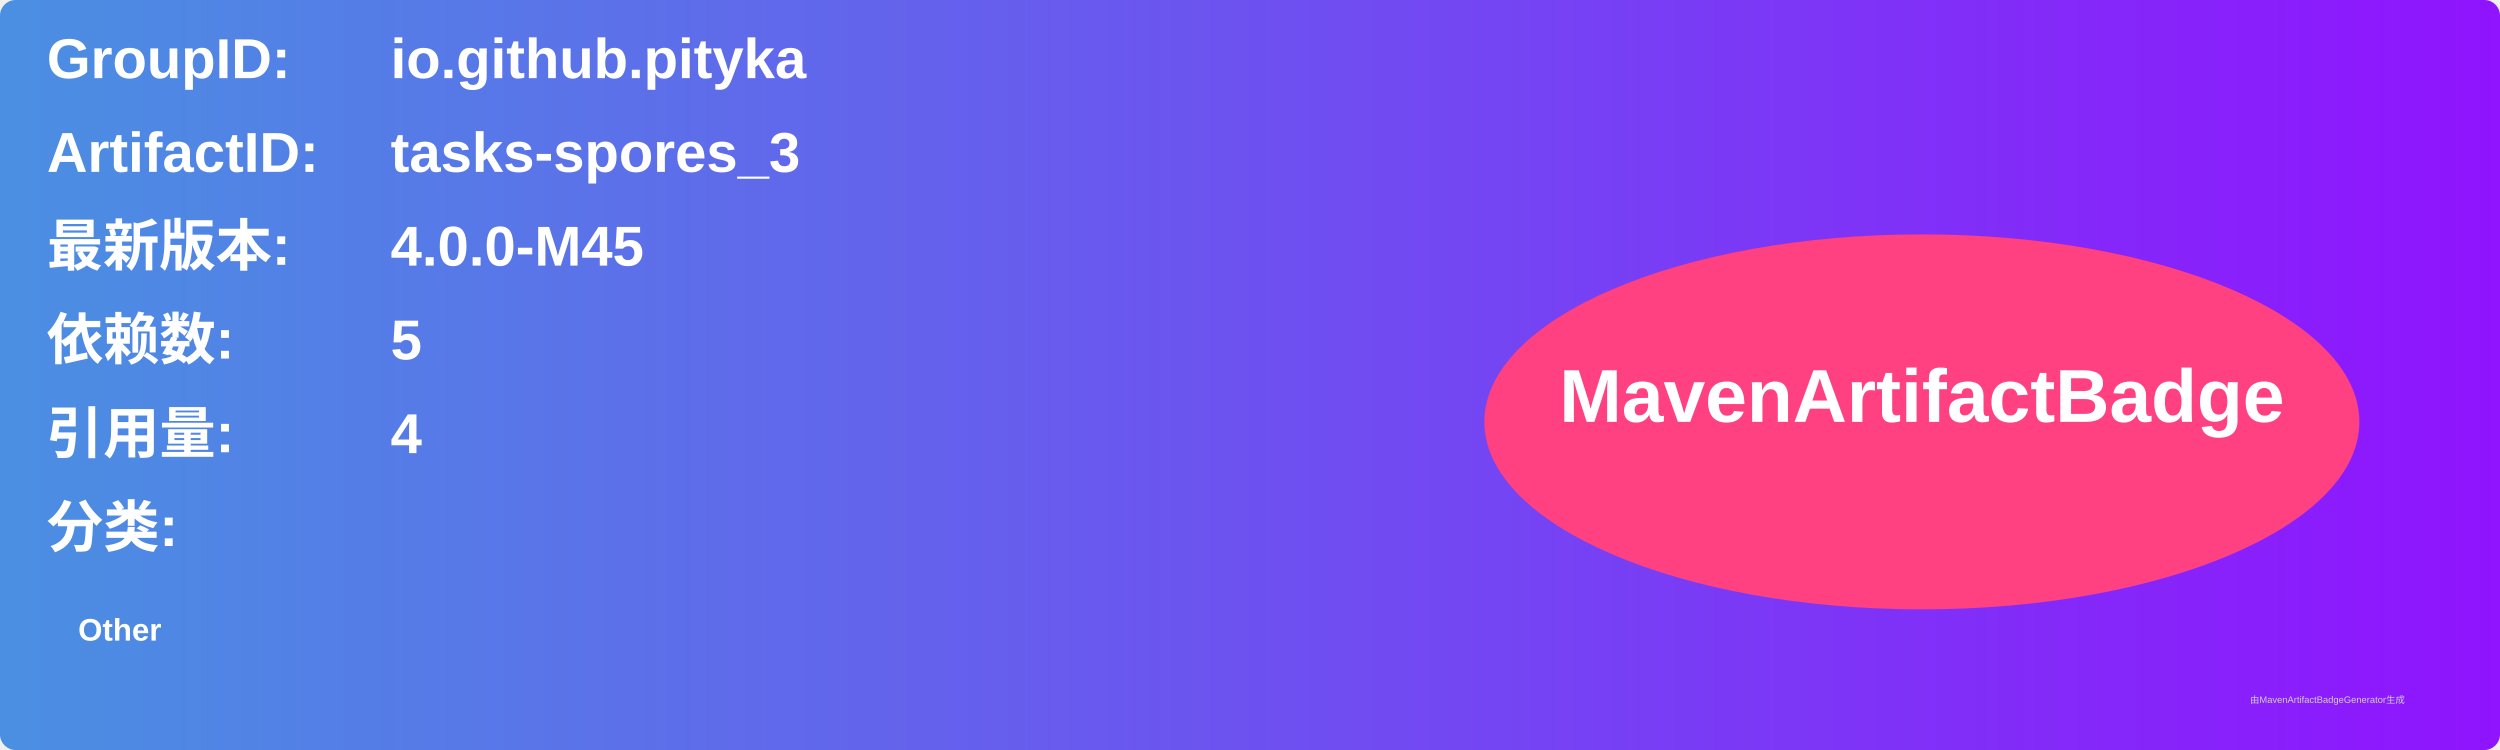
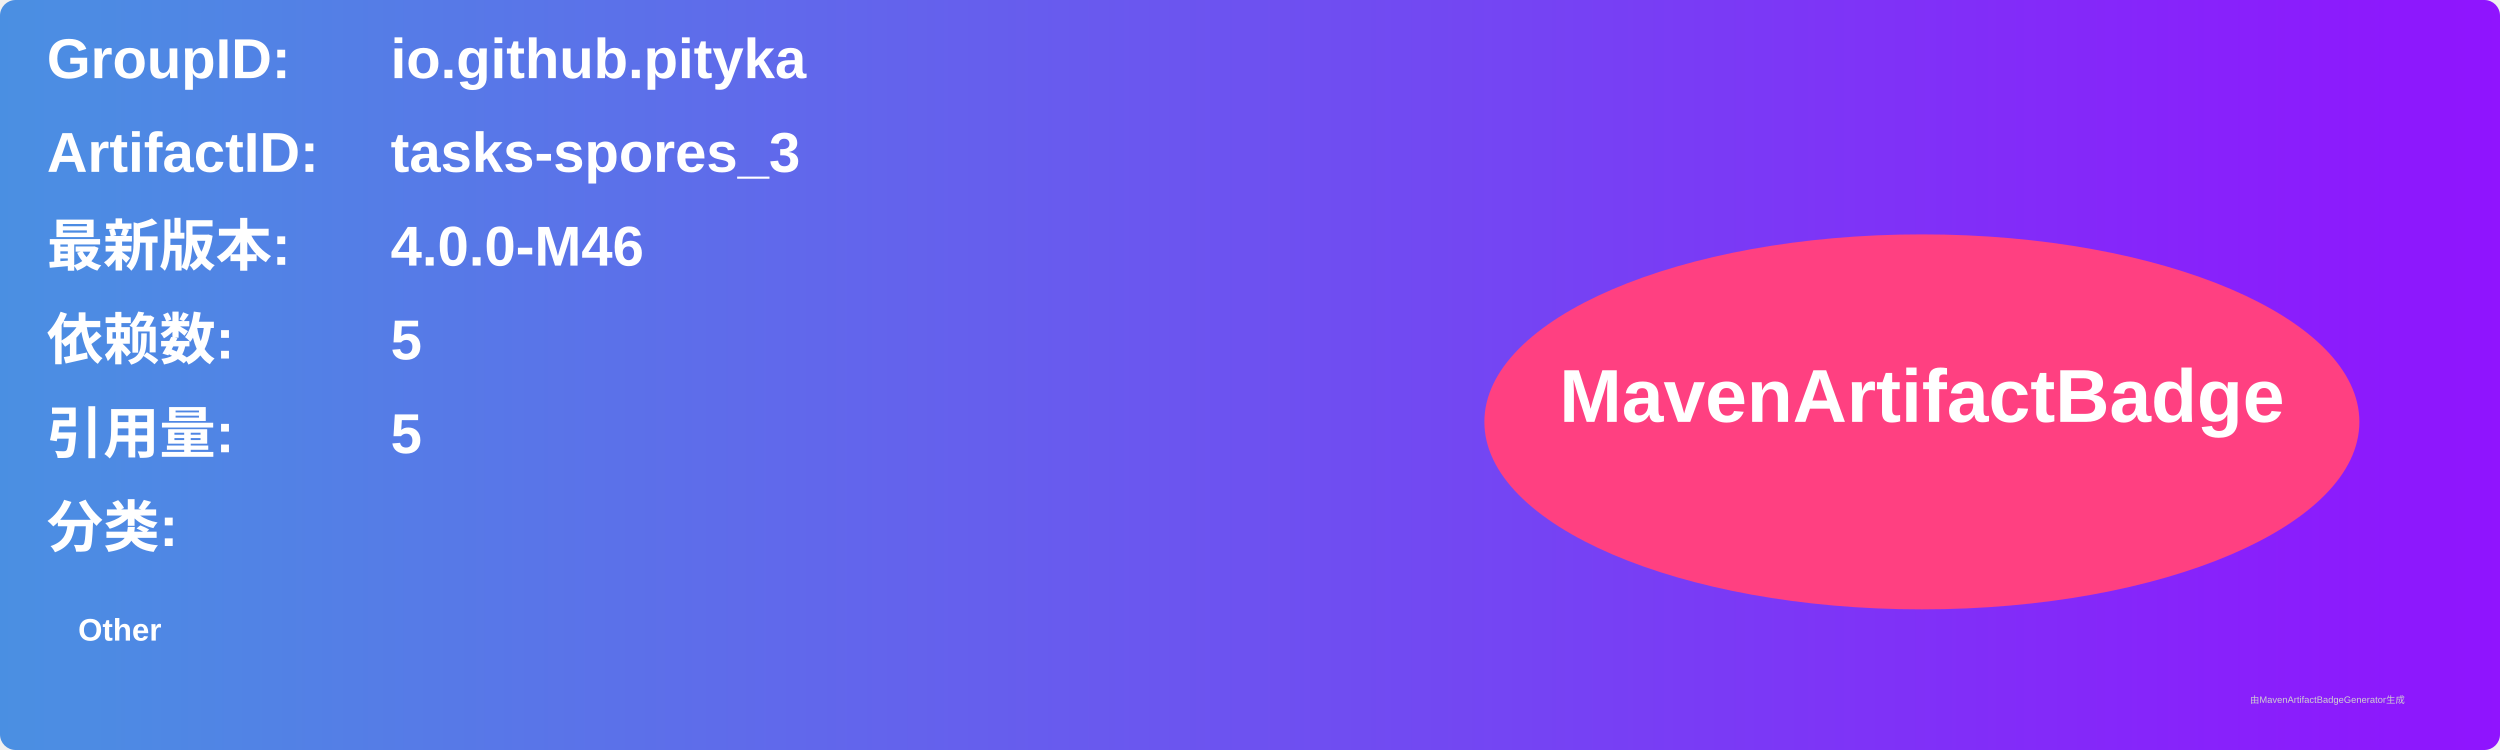
<svg xmlns="http://www.w3.org/2000/svg" width="800" height="240" viewBox="0 0 800 240">
  <linearGradient id="grad" x1="0%" y1="0%" x2="100%" y2="0%">
    <stop offset="0%" stop-color="#4a90e2" />
    <stop offset="100%" stop-color="#9013fe" />
  </linearGradient>
  <rect width="100%" height="100%" rx="5" ry="5" fill="url(#grad)" />
  <g transform="translate(15, 15)">
    <text x="0" y="10" font-family="Arial" font-size="18" fill="white" font-weight="bold" width="260">GroupID:</text>
    <text x="110" y="10" font-family="Arial" font-size="18" fill="white" font-weight="bold" width="460">io.github.pityka</text>
    <text x="0" y="40" font-family="Arial" font-size="18" fill="white" font-weight="bold" width="260">ArtifactID:</text>
    <text x="110" y="40" font-family="Arial" font-size="18" fill="white" font-weight="bold" width="460">tasks-spores_3</text>
    <text x="0" y="70" font-family="Arial" font-size="18" fill="white" font-weight="bold">最新版本:</text>
    <text x="110" y="70" font-family="Arial" font-size="18" fill="white" font-weight="bold">
-       <tspan font-weight="bold">4.0.0-M45</tspan>
+       <tspan font-weight="bold">4.0.0-M46</tspan>
    </text>
    <text x="0" y="100" font-family="Arial" font-size="18" fill="white" font-weight="bold">依赖数: </text>
    <text x="110" y="100" font-family="Arial" font-size="18" fill="white">
      <tspan font-weight="bold">5</tspan>
    </text>
    <text x="0" y="130" font-family="Arial" font-size="18" fill="white" font-weight="bold">引用量: </text>
    <text x="110" y="130" font-family="Arial" font-size="18" fill="white">
-       <tspan font-weight="bold">4</tspan>
+       <tspan font-weight="bold">5</tspan>
    </text>
    <text x="0" y="160" font-family="Arial" font-size="18" fill="white" font-weight="bold">分类:</text>
    <text x="10" y="190" font-family="Arial" font-size="10" fill="white">
      <tspan font-weight="bold">Other</tspan>
    </text>
    <ellipse cx="600" cy="120" rx="140" ry="60" fill="#ff4081" />
    <text x="600" y="120" text-anchor="middle" font-family="Arial" font-size="24" fill="white" font-weight="bold">MavenArtifactBadge</text>
  </g>
  <text x="720" y="225" font-family="Arial" font-size="3" fill="#d0d0d0">由MavenArtifactBadgeGenerator生成</text>
</svg>
